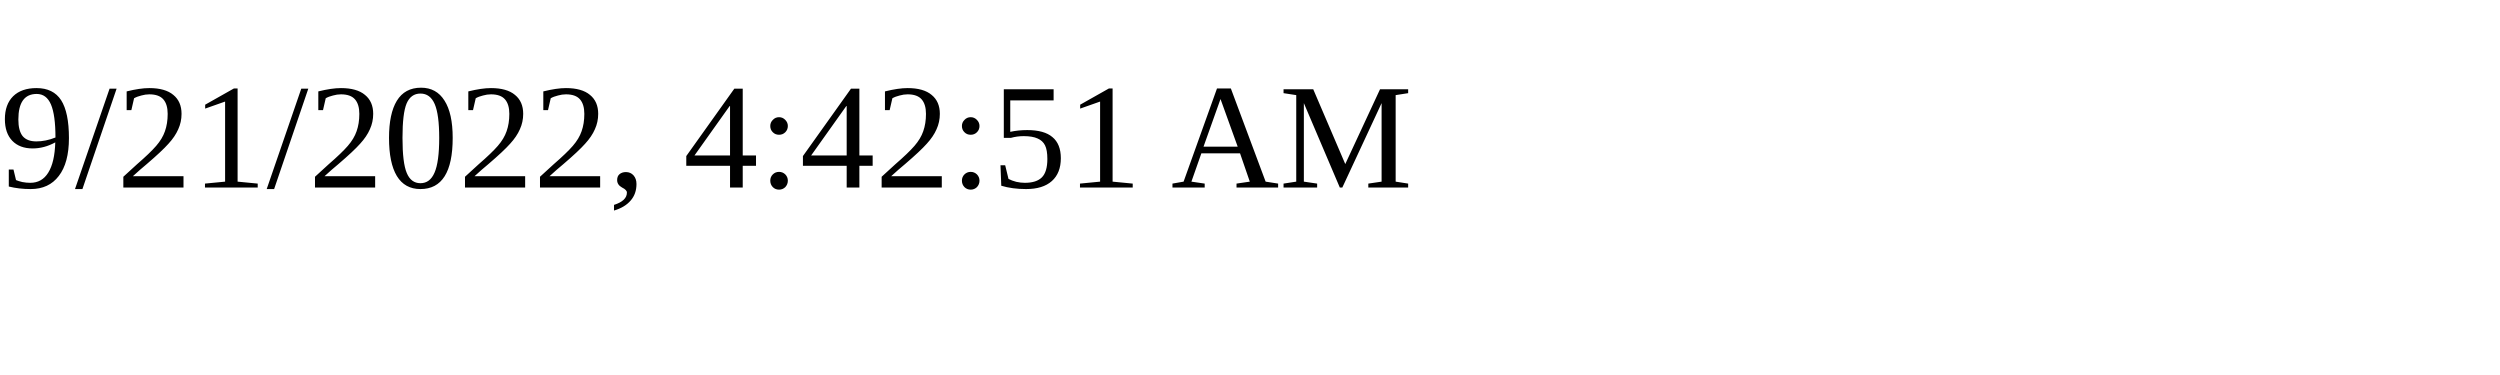
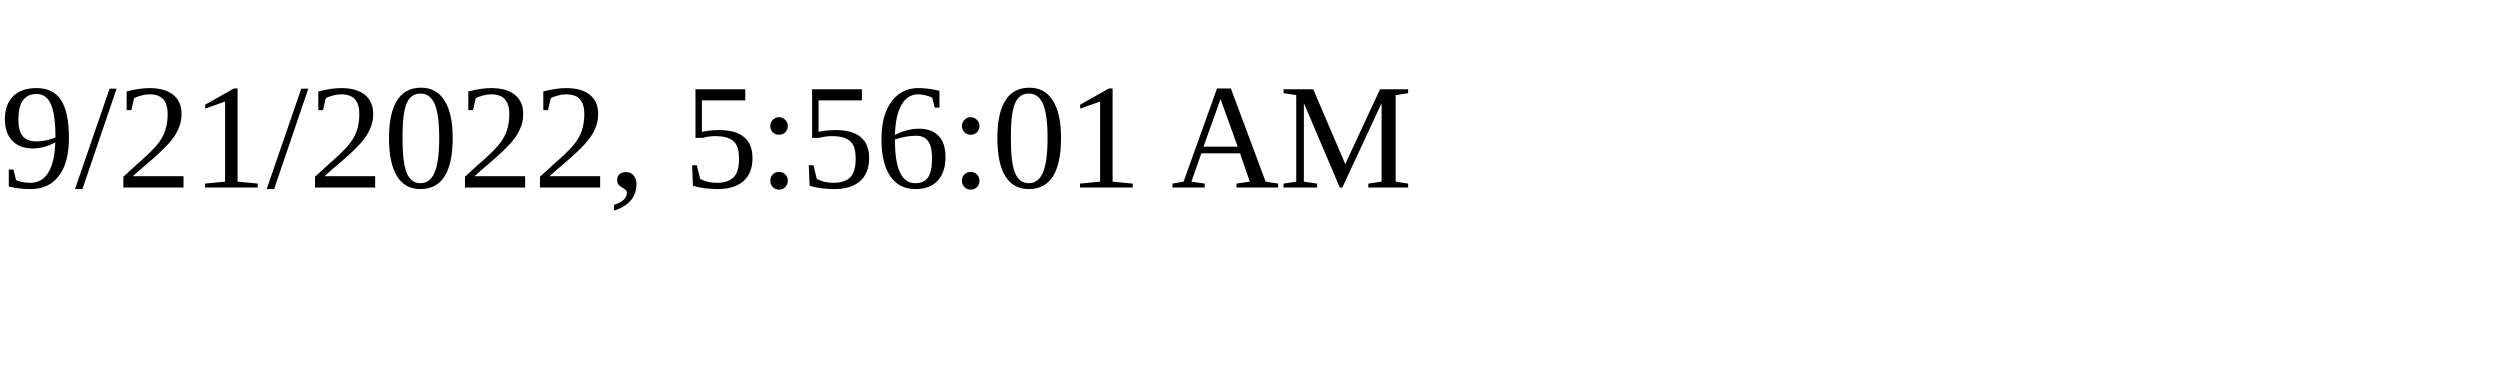
<svg xmlns="http://www.w3.org/2000/svg" height="30" width="200">
-   <text x="0" y="15">9/21/2022, 4:42:51 AM</text>
+   <text x="0" y="15">9/21/2022, 5:56:01 AM</text>
</svg>
